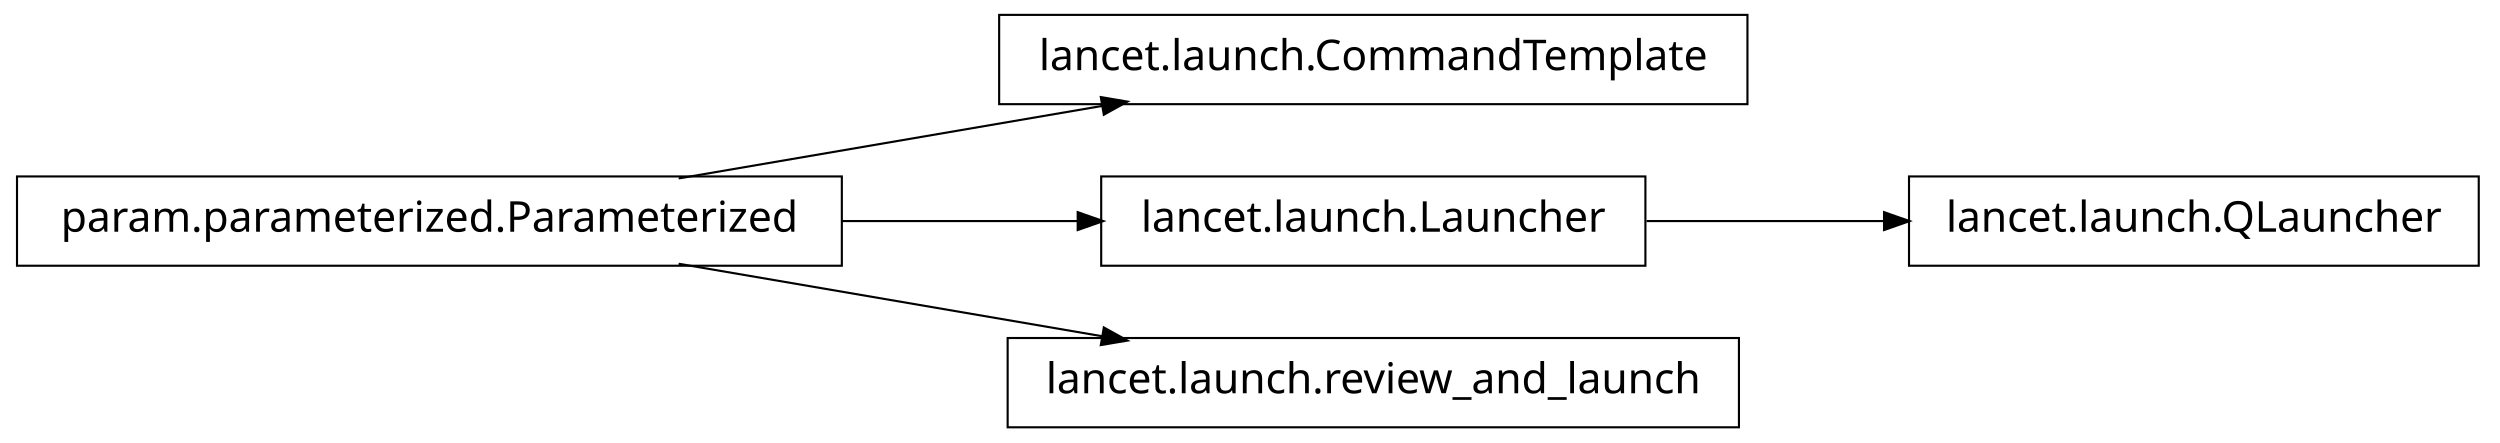
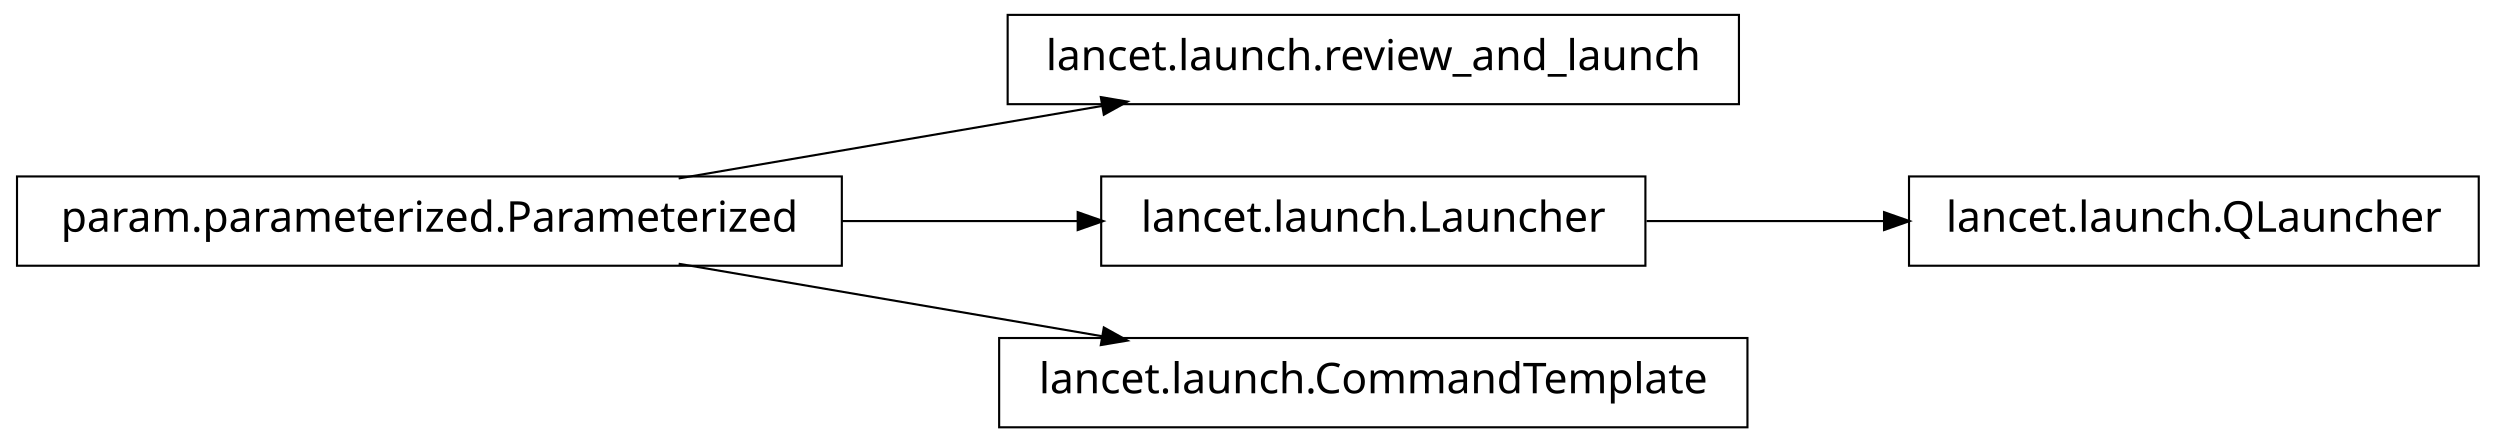
<svg xmlns="http://www.w3.org/2000/svg" width="588pt" height="104pt" viewBox="0.00 0.00 588.00 104.00">
  <g id="graph1" class="graph" transform="scale(1 1) rotate(0) translate(4 100)">
    <polygon fill="white" stroke="white" points="-4,5 -4,-100 585,-100 585,5 -4,5" />
    <g id="node1" class="node">
-       <polygon fill="none" stroke="black" stroke-width="0.5" points="407,-96.5 231,-96.5 231,-75.5 407,-75.5 407,-96.5" />
-       <text text-anchor="middle" x="319" y="-83.5" font-family="Vera" font-size="10.00">lancet.launch.CommandTemplate</text>
+       <polygon fill="none" stroke="black" stroke-width="0.5" points="405,-96.5 233,-96.5 233,-75.5 405,-75.5 405,-96.5" />
+       <text text-anchor="middle" x="319" y="-83.5" font-family="Vera" font-size="10.00">lancet.launch.review_and_launch</text>
    </g>
    <g id="node2" class="node">
      <polygon fill="none" stroke="black" stroke-width="0.5" points="194,-58.5 5.68434e-14,-58.5 0,-37.5 194,-37.5 194,-58.5" />
      <text text-anchor="middle" x="97" y="-45.5" font-family="Vera" font-size="10.00">param.parameterized.Parameterized</text>
    </g>
    <g id="edge2" class="edge">
      <path fill="none" stroke="black" stroke-width="0.5" d="M155.618,-58.034C186.347,-63.294 224.024,-69.743 255.45,-75.122" />
      <polygon fill="black" stroke="black" points="255.215,-76.857 260.438,-75.976 255.805,-73.407 255.215,-76.857" />
    </g>
-     <g id="node4" class="node">
+     <g id="node5" class="node">
      <polygon fill="none" stroke="black" stroke-width="0.5" points="383,-58.5 255,-58.5 255,-37.5 383,-37.5 383,-58.5" />
      <text text-anchor="middle" x="319" y="-45.5" font-family="Vera" font-size="10.00">lancet.launch.Launcher</text>
    </g>
-     <g id="edge4" class="edge">
+     <g id="edge8" class="edge">
      <path fill="none" stroke="black" stroke-width="0.5" d="M194.049,-48C212.659,-48 231.8,-48 249.335,-48" />
      <polygon fill="black" stroke="black" points="249.723,-49.75 254.723,-48 249.723,-46.25 249.723,-49.75" />
    </g>
-     <g id="node8" class="node">
-       <polygon fill="none" stroke="black" stroke-width="0.5" points="405,-20.5 233,-20.5 233,0.5 405,0.5 405,-20.5" />
-       <text text-anchor="middle" x="319" y="-7.5" font-family="Vera" font-size="10.00">lancet.launch.review_and_launch</text>
+     <g id="node7" class="node">
+       <polygon fill="none" stroke="black" stroke-width="0.5" points="407,-20.5 231,-20.5 231,0.5 407,0.5 407,-20.5" />
+       <text text-anchor="middle" x="319" y="-7.5" font-family="Vera" font-size="10.00">lancet.launch.CommandTemplate</text>
    </g>
-     <g id="edge8" class="edge">
+     <g id="edge6" class="edge">
      <path fill="none" stroke="black" stroke-width="0.5" d="M155.618,-37.966C186.347,-32.706 224.024,-26.257 255.45,-20.878" />
      <polygon fill="black" stroke="black" points="255.805,-22.593 260.438,-20.024 255.215,-19.143 255.805,-22.593" />
    </g>
-     <g id="node6" class="node">
+     <g id="node4" class="node">
      <polygon fill="none" stroke="black" stroke-width="0.5" points="579,-58.5 445,-58.5 445,-37.5 579,-37.5 579,-58.5" />
      <text text-anchor="middle" x="512" y="-45.5" font-family="Vera" font-size="10.00">lancet.launch.QLauncher</text>
    </g>
-     <g id="edge6" class="edge">
+     <g id="edge4" class="edge">
      <path fill="none" stroke="black" stroke-width="0.5" d="M383.266,-48C401.208,-48 420.829,-48 439.224,-48" />
      <polygon fill="black" stroke="black" points="439.377,-49.75 444.377,-48 439.377,-46.25 439.377,-49.75" />
    </g>
  </g>
</svg>
